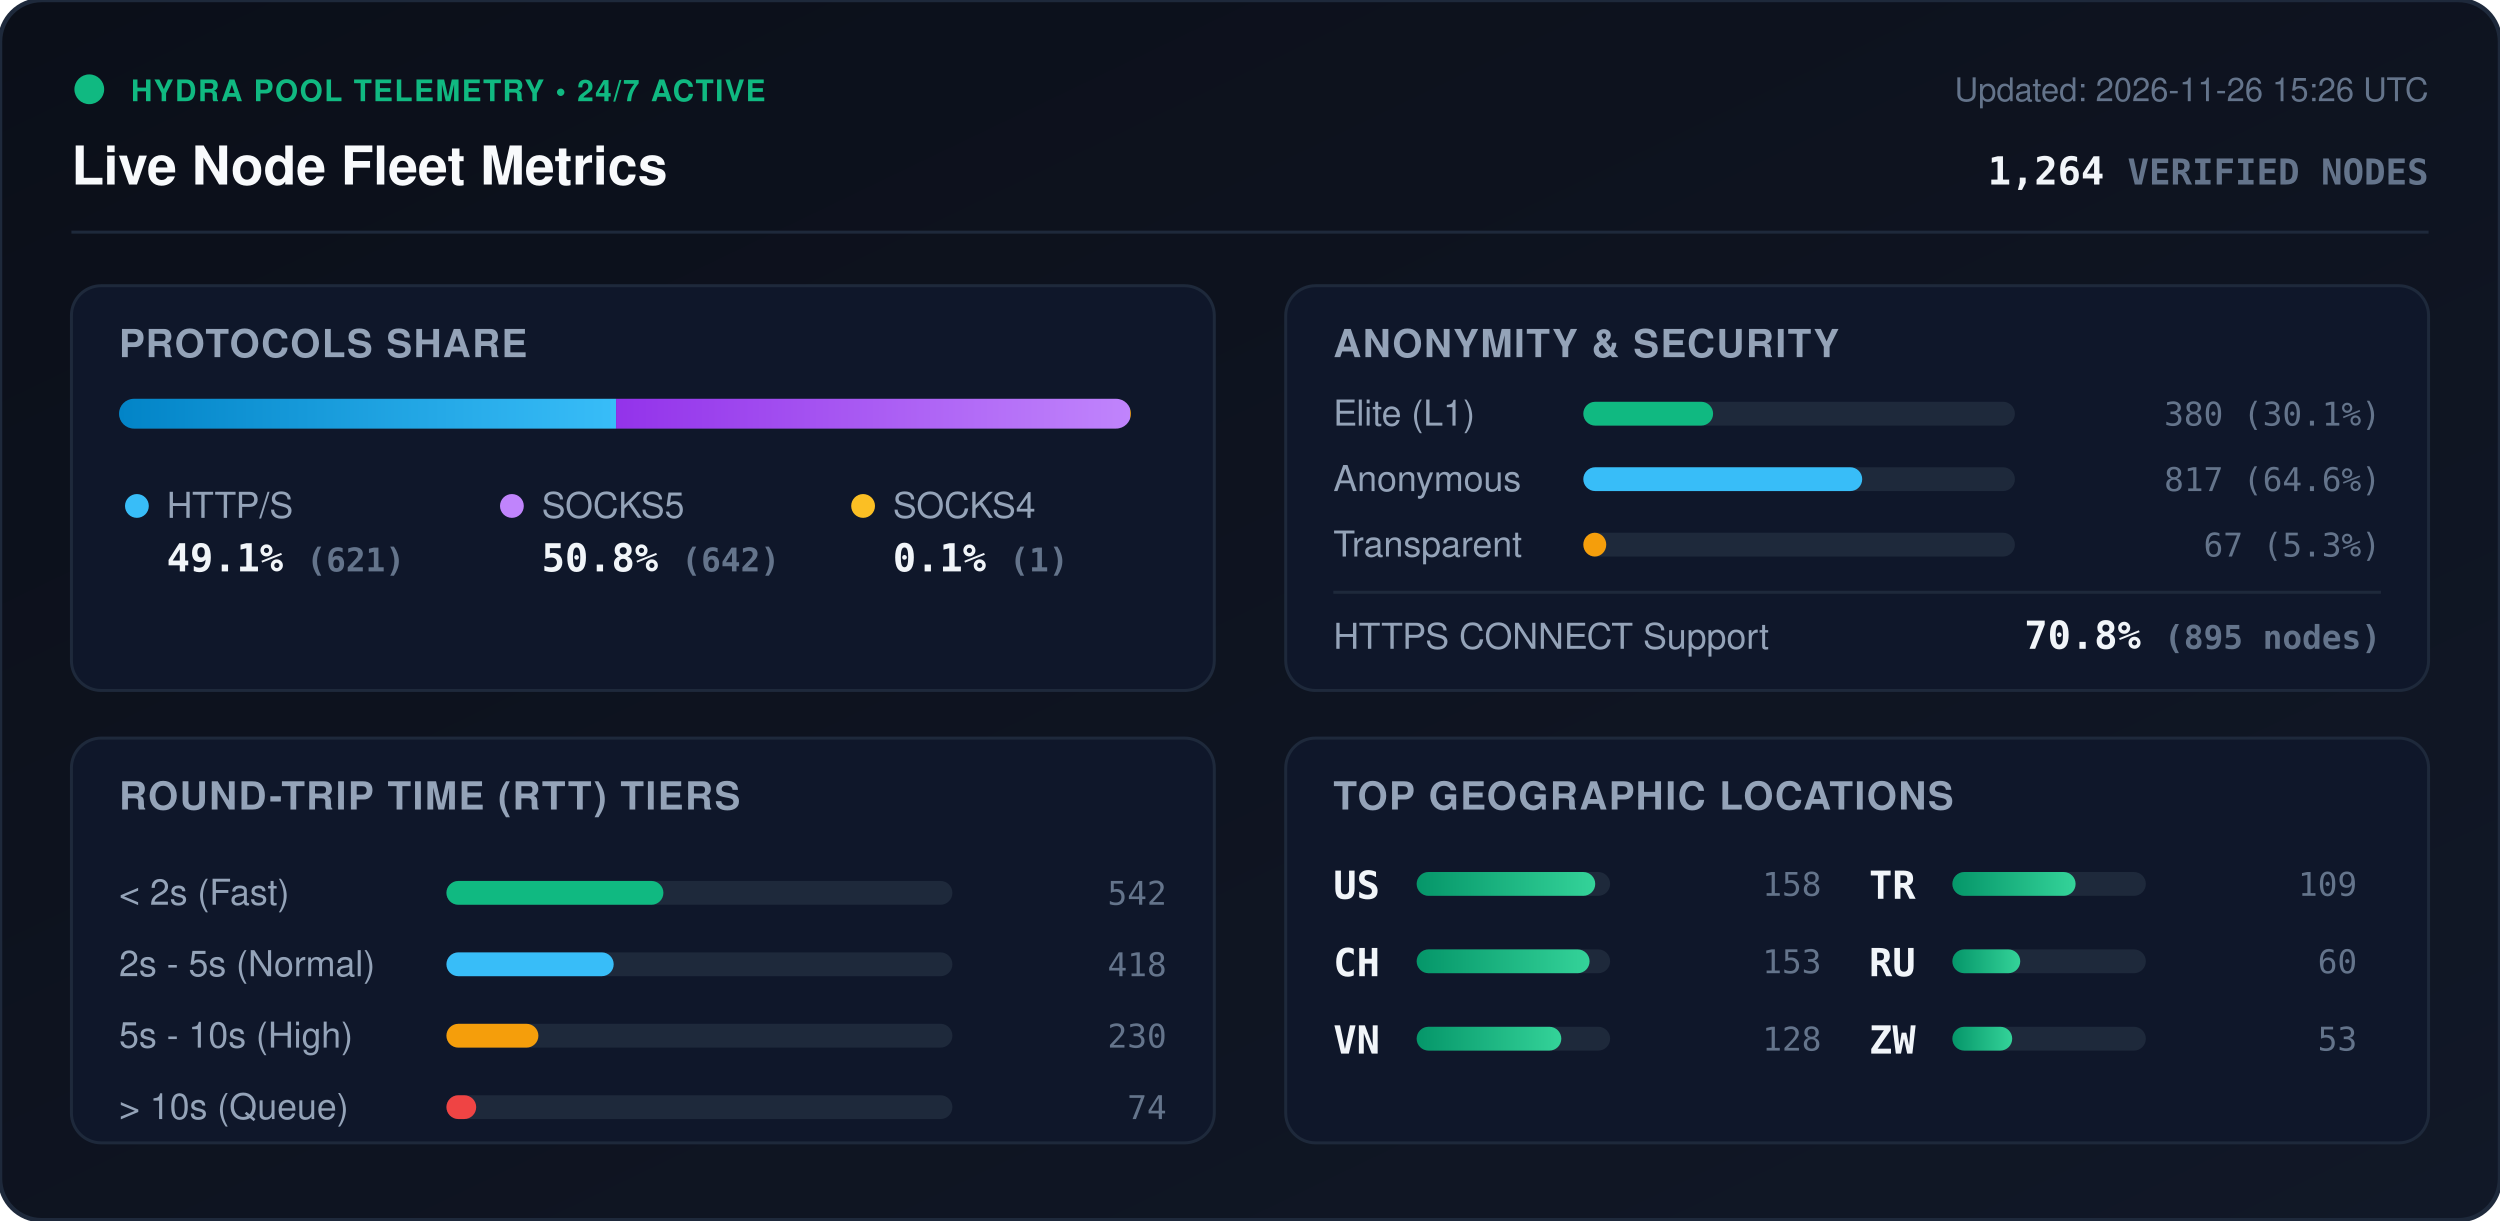
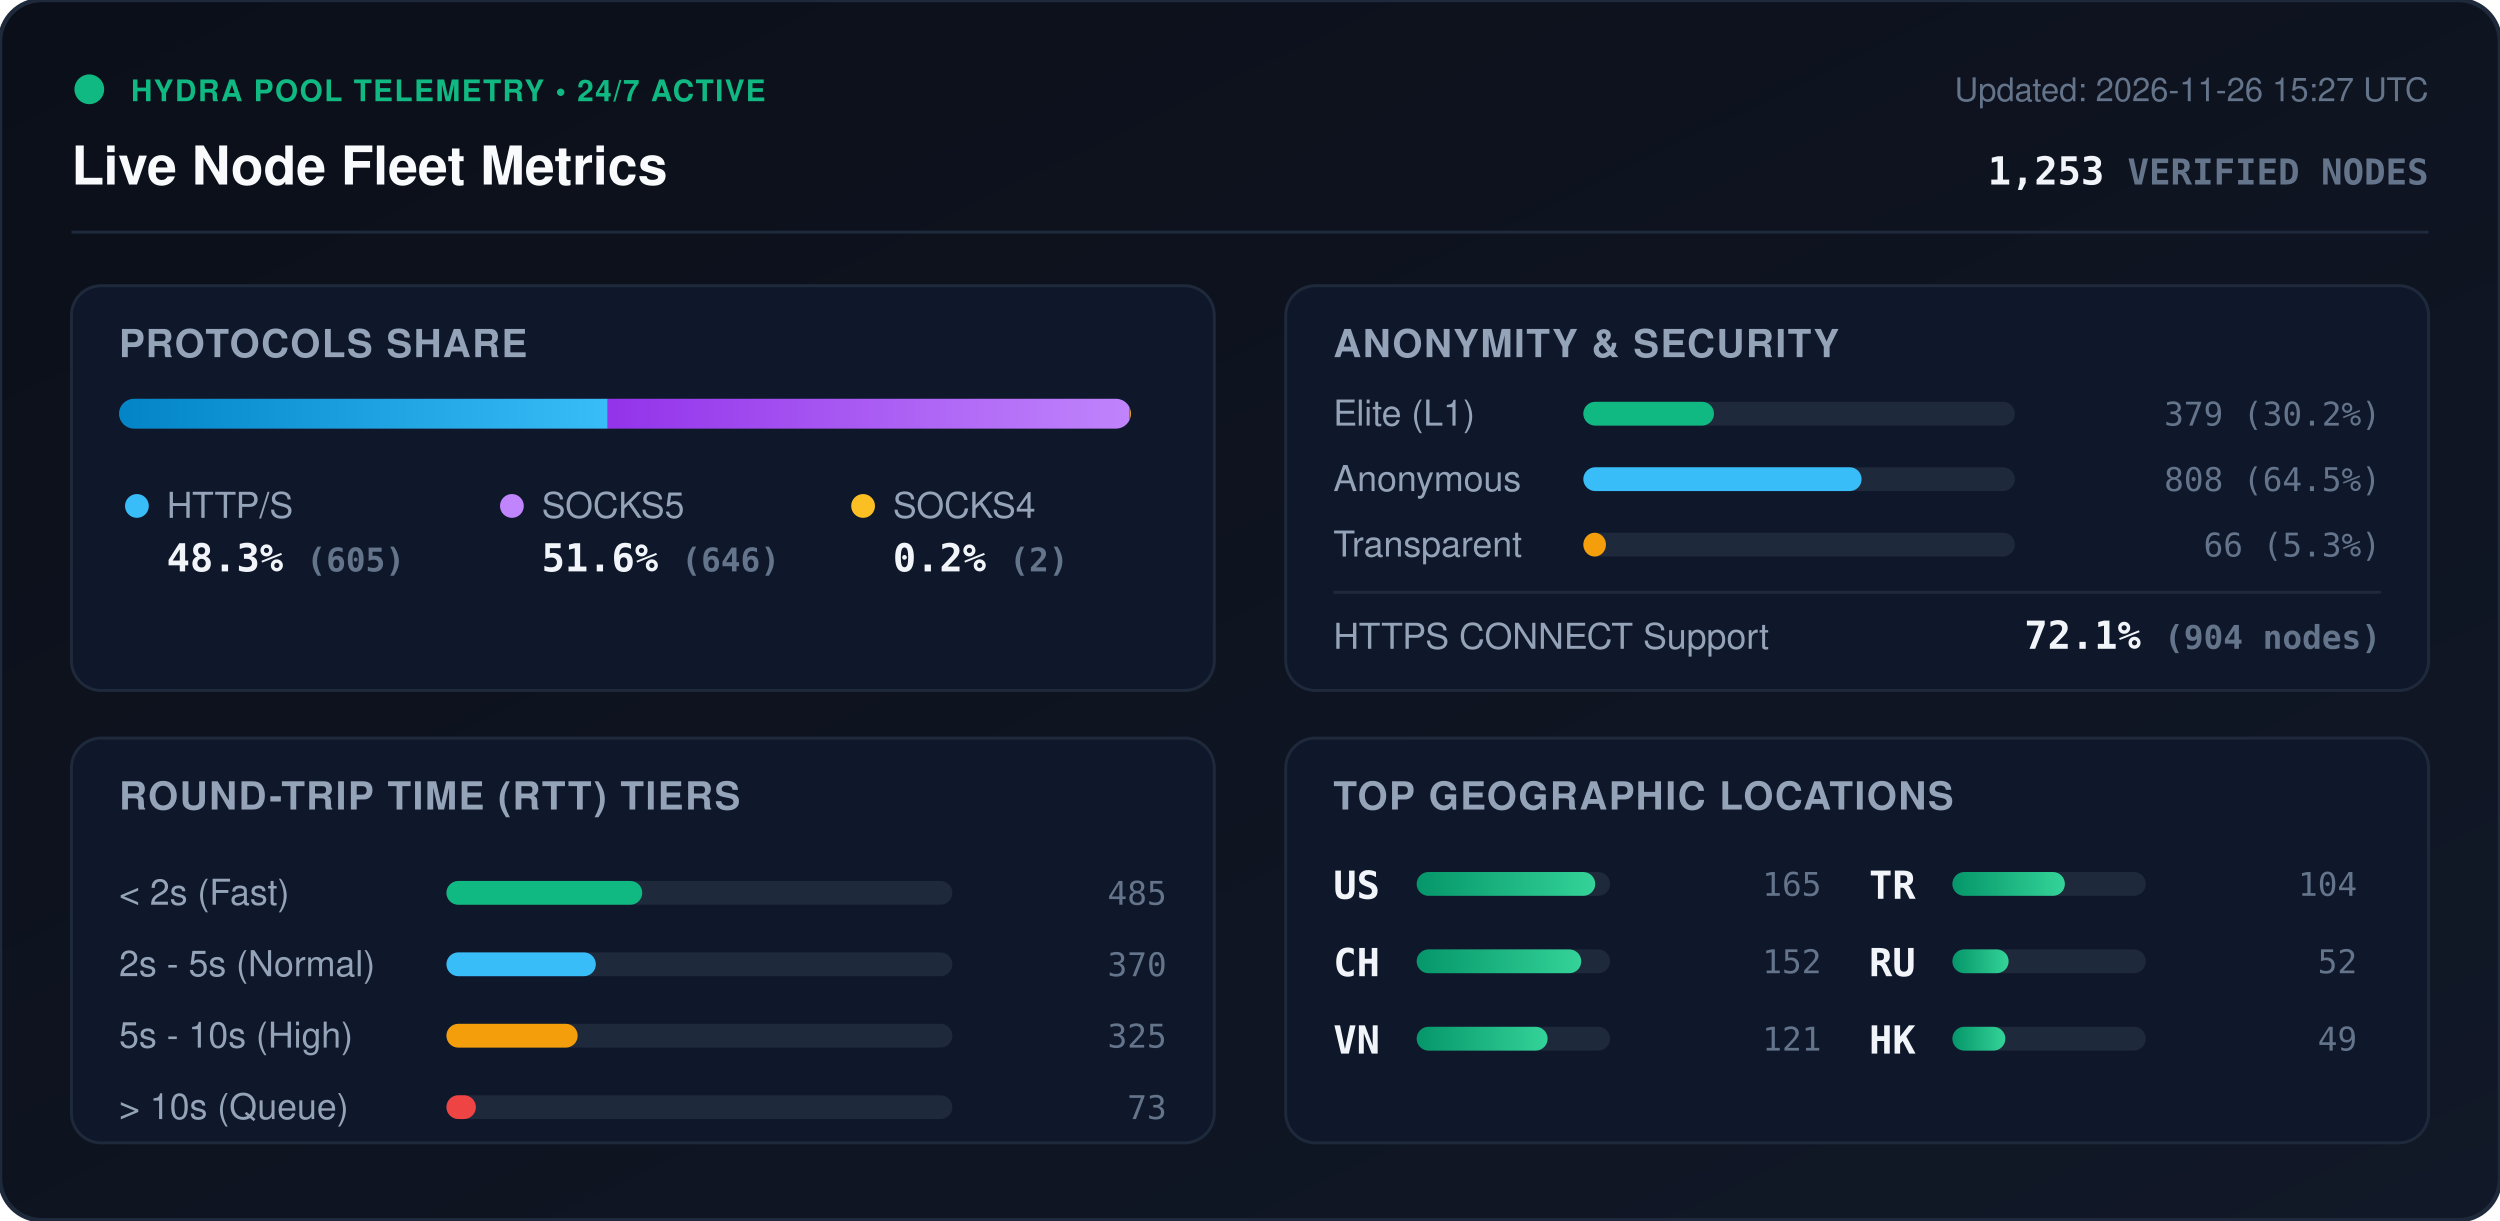
<svg xmlns="http://www.w3.org/2000/svg" viewBox="0 0 840 410" width="840" height="410" style="max-width: 100%; height: auto;">
  <defs>
    <linearGradient id="bg" x1="0%" y1="0%" x2="100%" y2="100%">
      <stop offset="0%" stop-color="#0b0f19" />
      <stop offset="100%" stop-color="#111827" />
    </linearGradient>
    <linearGradient id="bar-http" x1="0%" y1="0%" x2="100%" y2="0%">
      <stop offset="0%" stop-color="#0284c7" />
      <stop offset="100%" stop-color="#38bdf8" />
    </linearGradient>
    <linearGradient id="bar-socks5" x1="0%" y1="0%" x2="100%" y2="0%">
      <stop offset="0%" stop-color="#9333ea" />
      <stop offset="100%" stop-color="#c084fc" />
    </linearGradient>
    <linearGradient id="bar-socks4" x1="0%" y1="0%" x2="100%" y2="0%">
      <stop offset="0%" stop-color="#d97706" />
      <stop offset="100%" stop-color="#fbbf24" />
    </linearGradient>
    <linearGradient id="bar-green" x1="0%" y1="0%" x2="100%" y2="0%">
      <stop offset="0%" stop-color="#059669" />
      <stop offset="100%" stop-color="#34d399" />
    </linearGradient>
    <clipPath id="prog-track-clip">
      <rect width="340.0" height="10" rx="5" />
    </clipPath>
    <style>
      .title { font: 700 18px -apple-system, BlinkMacSystemFont, 'Segoe UI', Helvetica, Arial, sans-serif; fill: #f8fafc; }
      .sub { font: 500 11px -apple-system, BlinkMacSystemFont, 'Segoe UI', Helvetica, Arial, sans-serif; fill: #64748b; }
      .section-hdr { font: 600 13px -apple-system, BlinkMacSystemFont, 'Segoe UI', Helvetica, Arial, sans-serif; fill: #94a3b8; letter-spacing: 0.5px; }
      .metric-val { font: 700 13px -apple-system, BlinkMacSystemFont, 'Segoe UI', Helvetica, Arial, sans-serif; fill: #f1f5f9; }
      .metric-lbl { font: 500 12px -apple-system, BlinkMacSystemFont, 'Segoe UI', Helvetica, Arial, sans-serif; fill: #94a3b8; }
      .badge-txt { font: 700 10px -apple-system, BlinkMacSystemFont, 'Segoe UI', Helvetica, Arial, sans-serif; fill: #10b981; letter-spacing: 0.5px; }
      .mono { font-family: ui-monospace, SFMono-Regular, Menlo, Monaco, Consolas, monospace; }
      .pulse { animation: beacon 2s infinite ease-in-out; }
      @keyframes beacon { 0%, 100% { opacity: 1; } 50% { opacity: 0.35; } }
    </style>
  </defs>
  <rect width="840" height="410" rx="14" fill="url(#bg)" stroke="#1e293b" stroke-width="1.5" />
  <g transform="translate(24, 24)">
    <circle cx="6" cy="6" r="5" fill="#10b981" class="pulse" />
    <text x="20" y="10" class="badge-txt">HYDRA POOL TELEMETRY • 24/7 ACTIVE</text>
    <text x="0" y="38" class="title">Live Node Fleet Metrics</text>
-     <text x="792" y="10" text-anchor="end" class="sub">Updated: 2026-11-26 15:26 UTC</text>
-     <text x="792" y="38" text-anchor="end" class="metric-val mono" fill="#38bdf8">1,264 <tspan font-size="12" fill="#64748b">VERIFIED NODES</tspan>
+     <text x="792" y="10" text-anchor="end" class="sub">Updated: 2026-11-26 15:27 UTC</text>
+     <text x="792" y="38" text-anchor="end" class="metric-val mono" fill="#38bdf8">1,253 <tspan font-size="12" fill="#64748b">VERIFIED NODES</tspan>
    </text>
  </g>
  <line x1="24" y1="78" x2="816" y2="78" stroke="#1e293b" stroke-width="1" />
  <g transform="translate(24, 96)">
    <rect width="384" height="136" rx="10" fill="#0f172a" stroke="#1e293b" />
    <text x="16" y="24" class="section-hdr">PROTOCOLS SHARE</text>
    <g transform="translate(16, 38)">
      <rect width="340.0" height="10" rx="5" fill="#1e293b" />
      <g clip-path="url(#prog-track-clip)">
-         <rect x="0" width="167.0" height="10" fill="url(#bar-http)" />
-         <rect x="167.0" width="172.7" height="10" fill="url(#bar-socks5)" />
-         <rect x="339.7" width="0.3" height="10" fill="url(#bar-socks4)" />
+         <rect x="0" width="164.2" height="10" fill="url(#bar-http)" />
+         <rect x="164.2" width="175.3" height="10" fill="url(#bar-socks5)" />
+         <rect x="339.5" width="0.5" height="10" fill="url(#bar-socks4)" />
      </g>
    </g>
    <g transform="translate(16, 68)">
      <circle cx="6" cy="6" r="4" fill="#38bdf8" />
      <text x="16" y="10" class="metric-lbl">HTTP/S</text>
-       <text x="16" y="28" class="metric-val mono">49.1% <tspan font-size="11" fill="#64748b">(621)</tspan>
+       <text x="16" y="28" class="metric-val mono">48.3% <tspan font-size="11" fill="#64748b">(605)</tspan>
      </text>
      <circle cx="132" cy="6" r="4" fill="#c084fc" />
      <text x="142" y="10" class="metric-lbl">SOCKS5</text>
-       <text x="142" y="28" class="metric-val mono">50.8% <tspan font-size="11" fill="#64748b">(642)</tspan>
+       <text x="142" y="28" class="metric-val mono">51.6% <tspan font-size="11" fill="#64748b">(646)</tspan>
      </text>
      <circle cx="250" cy="6" r="4" fill="#fbbf24" />
      <text x="260" y="10" class="metric-lbl">SOCKS4</text>
-       <text x="260" y="28" class="metric-val mono">0.1% <tspan font-size="11" fill="#64748b">(1)</tspan>
+       <text x="260" y="28" class="metric-val mono">0.2% <tspan font-size="11" fill="#64748b">(2)</tspan>
      </text>
    </g>
  </g>
  <g transform="translate(432, 96)">
    <rect width="384" height="136" rx="10" fill="#0f172a" stroke="#1e293b" />
    <text x="16" y="24" class="section-hdr">ANONYMITY &amp; SECURITY</text>
    <text x="16" y="47" class="metric-lbl">Elite (L1)</text>
    <rect x="100" y="39" width="145.0" height="8" rx="4" fill="#1e293b" />
-     <rect x="100" y="39" width="43.6" height="8" rx="4" fill="#10b981" />
-     <text x="368" y="47" text-anchor="end" class="mono sub" fill="#e2e8f0">380 (30.1%)</text>
+     <rect x="100" y="39" width="43.9" height="8" rx="4" fill="#10b981" />
+     <text x="368" y="47" text-anchor="end" class="mono sub" fill="#e2e8f0">379 (30.2%)</text>
    <text x="16" y="69" class="metric-lbl">Anonymous</text>
    <rect x="100" y="61" width="145.0" height="8" rx="4" fill="#1e293b" />
-     <rect x="100" y="61" width="93.7" height="8" rx="4" fill="#38bdf8" />
-     <text x="368" y="69" text-anchor="end" class="mono sub" fill="#e2e8f0">817 (64.6%)</text>
+     <rect x="100" y="61" width="93.5" height="8" rx="4" fill="#38bdf8" />
+     <text x="368" y="69" text-anchor="end" class="mono sub" fill="#e2e8f0">808 (64.5%)</text>
    <text x="16" y="91" class="metric-lbl">Transparent</text>
    <rect x="100" y="83" width="145.0" height="8" rx="4" fill="#1e293b" />
-     <rect x="100" y="83" width="7.7" height="8" rx="4" fill="#f59e0b" />
-     <text x="368" y="91" text-anchor="end" class="mono sub" fill="#e2e8f0">67 (5.3%)</text>
+     <rect x="100" y="83" width="7.6" height="8" rx="4" fill="#f59e0b" />
+     <text x="368" y="91" text-anchor="end" class="mono sub" fill="#e2e8f0">66 (5.3%)</text>
    <line x1="16" y1="103" x2="368" y2="103" stroke="#1e293b" stroke-width="1" />
    <text x="16" y="122" class="metric-lbl">HTTPS CONNECT Support</text>
-     <text x="368" y="122" text-anchor="end" class="metric-val mono" fill="#34d399">70.8% <tspan font-size="11" fill="#64748b">(895 nodes)</tspan>
+     <text x="368" y="122" text-anchor="end" class="metric-val mono" fill="#34d399">72.1% <tspan font-size="11" fill="#64748b">(904 nodes)</tspan>
    </text>
  </g>
  <g transform="translate(24, 248)">
    <rect width="384" height="136" rx="10" fill="#0f172a" stroke="#1e293b" />
    <text x="16" y="24" class="section-hdr">ROUND-TRIP TIME (RTT) TIERS</text>
    <g transform="translate(16, 42)">
      <text x="0" y="14" class="metric-lbl">&lt; 2s (Fast)</text>
      <rect x="110" y="6" width="170" height="8" rx="4" fill="#1e293b" />
-       <rect x="110" y="6" width="72.9" height="8" rx="4" fill="#10b981" />
-       <text x="352" y="14" text-anchor="end" class="mono sub">542</text>
+       <rect x="110" y="6" width="65.8" height="8" rx="4" fill="#10b981" />
+       <text x="352" y="14" text-anchor="end" class="mono sub">485</text>
      <text x="0" y="38" class="metric-lbl">2s - 5s (Normal)</text>
      <rect x="110" y="30" width="170" height="8" rx="4" fill="#1e293b" />
-       <rect x="110" y="30" width="56.2" height="8" rx="4" fill="#38bdf8" />
-       <text x="352" y="38" text-anchor="end" class="mono sub">418</text>
+       <rect x="110" y="30" width="50.2" height="8" rx="4" fill="#38bdf8" />
+       <text x="352" y="38" text-anchor="end" class="mono sub">370</text>
      <text x="0" y="62" class="metric-lbl">5s - 10s (High)</text>
      <rect x="110" y="54" width="170" height="8" rx="4" fill="#1e293b" />
-       <rect x="110" y="54" width="30.9" height="8" rx="4" fill="#f59e0b" />
-       <text x="352" y="62" text-anchor="end" class="mono sub">230</text>
+       <rect x="110" y="54" width="44.1" height="8" rx="4" fill="#f59e0b" />
+       <text x="352" y="62" text-anchor="end" class="mono sub">325</text>
      <text x="0" y="86" class="metric-lbl">&gt; 10s (Queue)</text>
      <rect x="110" y="78" width="170" height="8" rx="4" fill="#1e293b" />
-       <rect x="110" y="78" width="10.0" height="8" rx="4" fill="#ef4444" />
-       <text x="352" y="86" text-anchor="end" class="mono sub">74</text>
+       <rect x="110" y="78" width="9.9" height="8" rx="4" fill="#ef4444" />
+       <text x="352" y="86" text-anchor="end" class="mono sub">73</text>
    </g>
  </g>
  <g transform="translate(432, 248)">
    <rect width="384" height="136" rx="10" fill="#0f172a" stroke="#1e293b" />
    <text x="16" y="24" class="section-hdr">TOP GEOGRAPHIC LOCATIONS</text>
    <g transform="translate(16, 42)">
      <g transform="translate(0, 0)">
        <text x="0" y="12" class="mono metric-val" font-size="12">US</text>
        <rect x="28" y="3" width="65" height="8" rx="4" fill="#1e293b" />
        <rect x="28" y="3" width="60.0" height="8" rx="4" fill="url(#bar-green)" />
-         <text x="164" y="11" text-anchor="end" class="mono sub">158</text>
+         <text x="164" y="11" text-anchor="end" class="mono sub">165</text>
      </g>
      <g transform="translate(0, 26)">
        <text x="0" y="12" class="mono metric-val" font-size="12">CH</text>
        <rect x="28" y="3" width="65" height="8" rx="4" fill="#1e293b" />
-         <rect x="28" y="3" width="58.1" height="8" rx="4" fill="url(#bar-green)" />
-         <text x="164" y="11" text-anchor="end" class="mono sub">153</text>
+         <rect x="28" y="3" width="55.3" height="8" rx="4" fill="url(#bar-green)" />
+         <text x="164" y="11" text-anchor="end" class="mono sub">152</text>
      </g>
      <g transform="translate(0, 52)">
        <text x="0" y="12" class="mono metric-val" font-size="12">VN</text>
        <rect x="28" y="3" width="65" height="8" rx="4" fill="#1e293b" />
-         <rect x="28" y="3" width="48.6" height="8" rx="4" fill="url(#bar-green)" />
-         <text x="164" y="11" text-anchor="end" class="mono sub">128</text>
+         <rect x="28" y="3" width="44.0" height="8" rx="4" fill="url(#bar-green)" />
+         <text x="164" y="11" text-anchor="end" class="mono sub">121</text>
      </g>
      <g transform="translate(180, 0)">
        <text x="0" y="12" class="mono metric-val" font-size="12">TR</text>
        <rect x="28" y="3" width="65" height="8" rx="4" fill="#1e293b" />
-         <rect x="28" y="3" width="41.4" height="8" rx="4" fill="url(#bar-green)" />
-         <text x="164" y="11" text-anchor="end" class="mono sub">109</text>
+         <rect x="28" y="3" width="37.8" height="8" rx="4" fill="url(#bar-green)" />
+         <text x="164" y="11" text-anchor="end" class="mono sub">104</text>
      </g>
      <g transform="translate(180, 26)">
        <text x="0" y="12" class="mono metric-val" font-size="12">RU</text>
        <rect x="28" y="3" width="65" height="8" rx="4" fill="#1e293b" />
-         <rect x="28" y="3" width="22.8" height="8" rx="4" fill="url(#bar-green)" />
-         <text x="164" y="11" text-anchor="end" class="mono sub">60</text>
+         <rect x="28" y="3" width="18.9" height="8" rx="4" fill="url(#bar-green)" />
+         <text x="164" y="11" text-anchor="end" class="mono sub">52</text>
      </g>
      <g transform="translate(180, 52)">
-         <text x="0" y="12" class="mono metric-val" font-size="12">ZW</text>
+         <text x="0" y="12" class="mono metric-val" font-size="12">HK</text>
        <rect x="28" y="3" width="65" height="8" rx="4" fill="#1e293b" />
-         <rect x="28" y="3" width="20.1" height="8" rx="4" fill="url(#bar-green)" />
-         <text x="164" y="11" text-anchor="end" class="mono sub">53</text>
+         <rect x="28" y="3" width="17.8" height="8" rx="4" fill="url(#bar-green)" />
+         <text x="164" y="11" text-anchor="end" class="mono sub">49</text>
      </g>
    </g>
  </g>
</svg>
